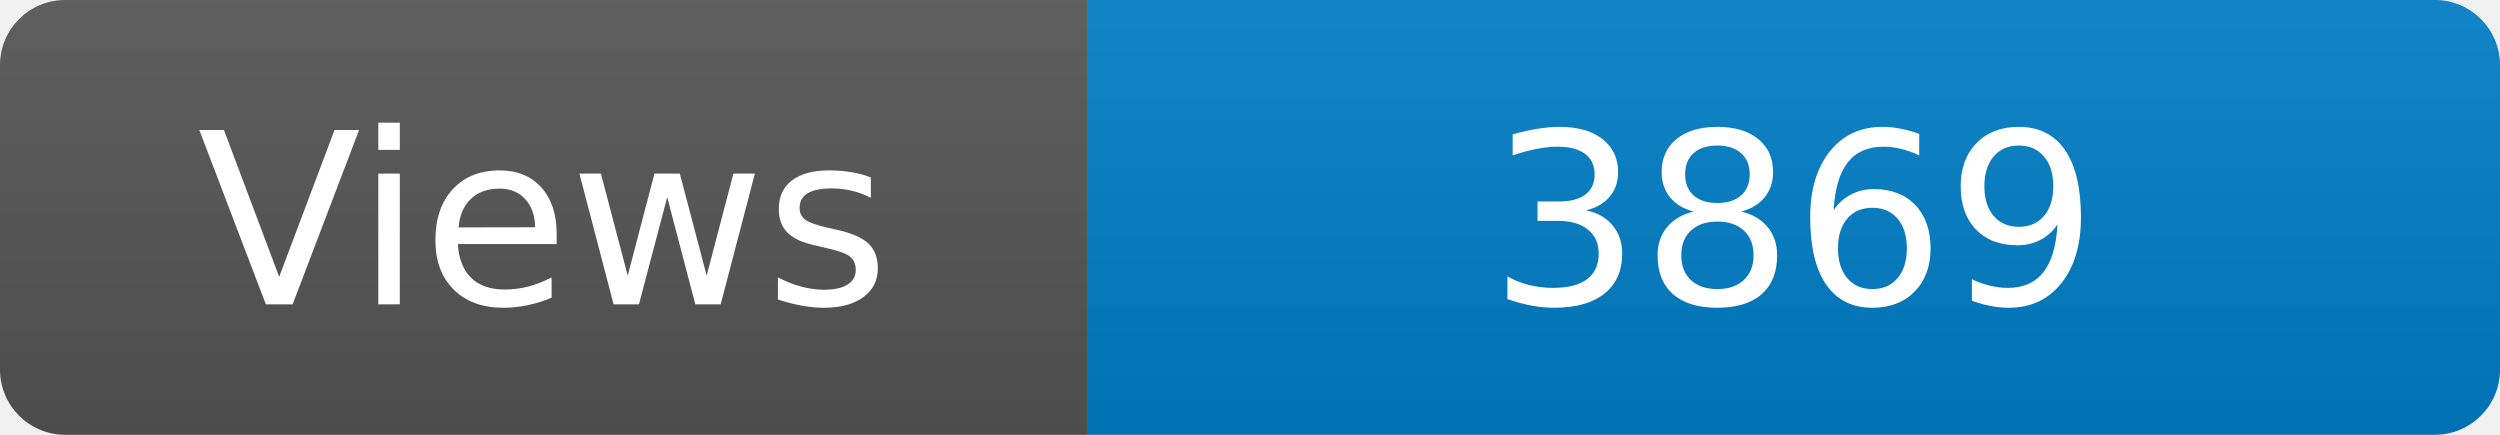
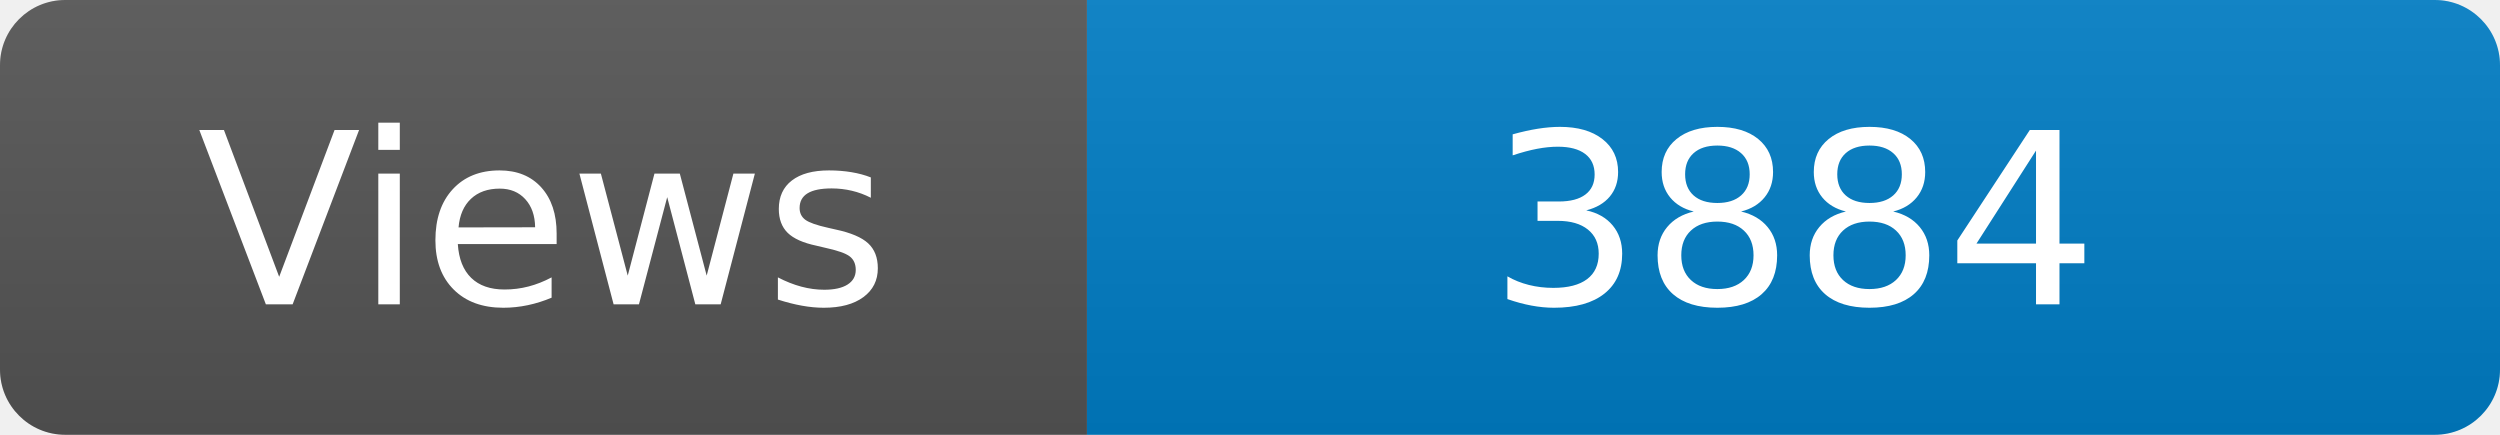
<svg xmlns="http://www.w3.org/2000/svg" width="115" height="20" role="img" aria-label="Maintained?: yes">
  <linearGradient id="s" x2="0" y2="100%">
    <stop offset="0" stop-color="#bbb" stop-opacity=".1" />
    <stop offset="1" stop-opacity=".1" />
  </linearGradient>
  <clipPath id="r">
    <rect width="115" height="20" rx="3" fill="#fff" />
  </clipPath>
  <g clip-path="url(#r)">
    <rect width="50" height="20" fill="#555" />
    <rect x="50" width="160" height="20" fill="#007ec6" />
    <rect width="115" height="20" fill="url(#s)" />
  </g>
  <g fill="#fff" text-anchor="middle" font-family="Verdana,Geneva,DejaVu Sans,sans-serif" font-size="110">
    <text x="250" y="140" transform="scale(.1)" fill="#fff">Views</text>
-     <text x="825" y="140" transform="scale(.1)" fill="#fff">3869</text>
+     <text x="825" y="140" transform="scale(.1)" fill="#fff">3884</text>
  </g>
</svg>
